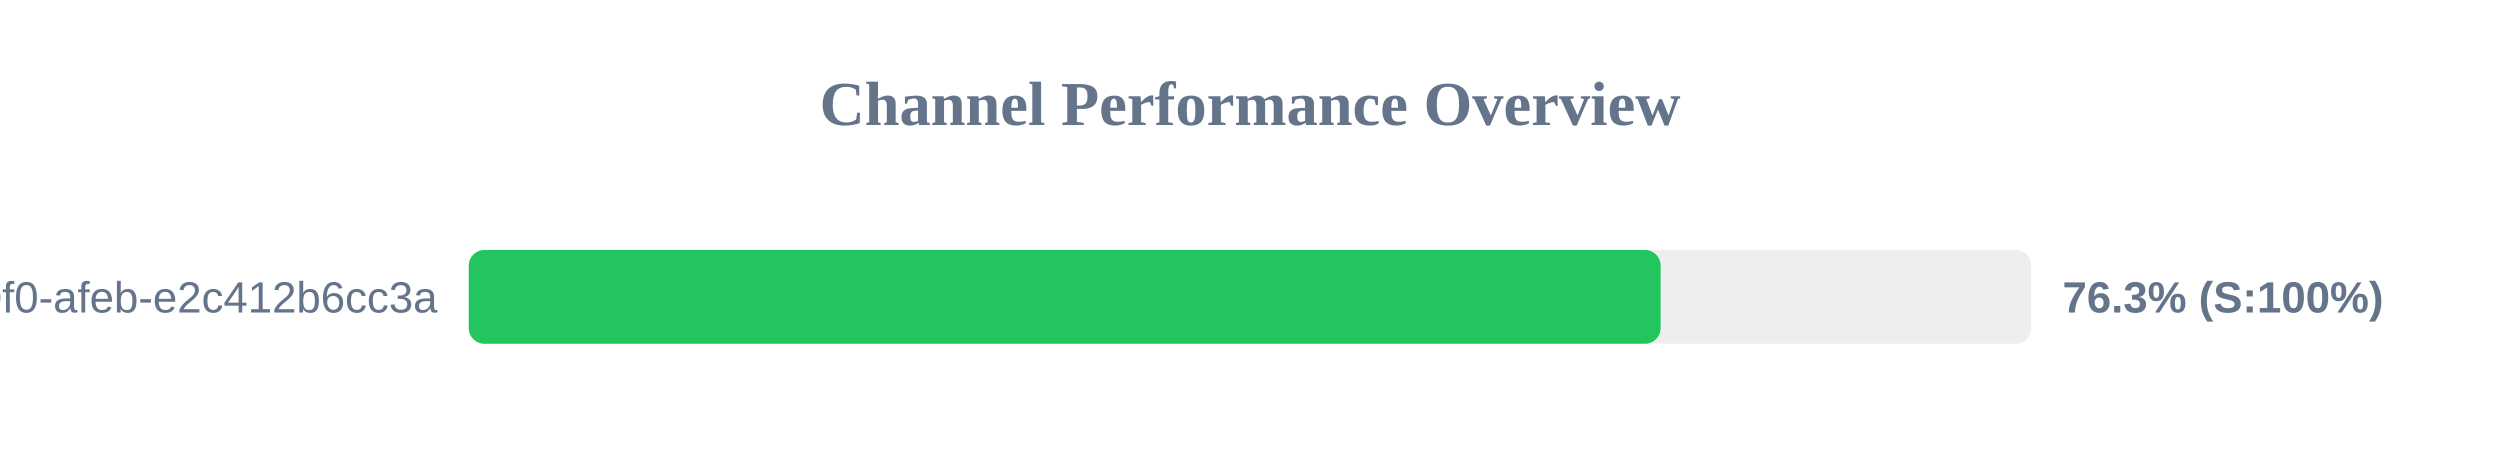
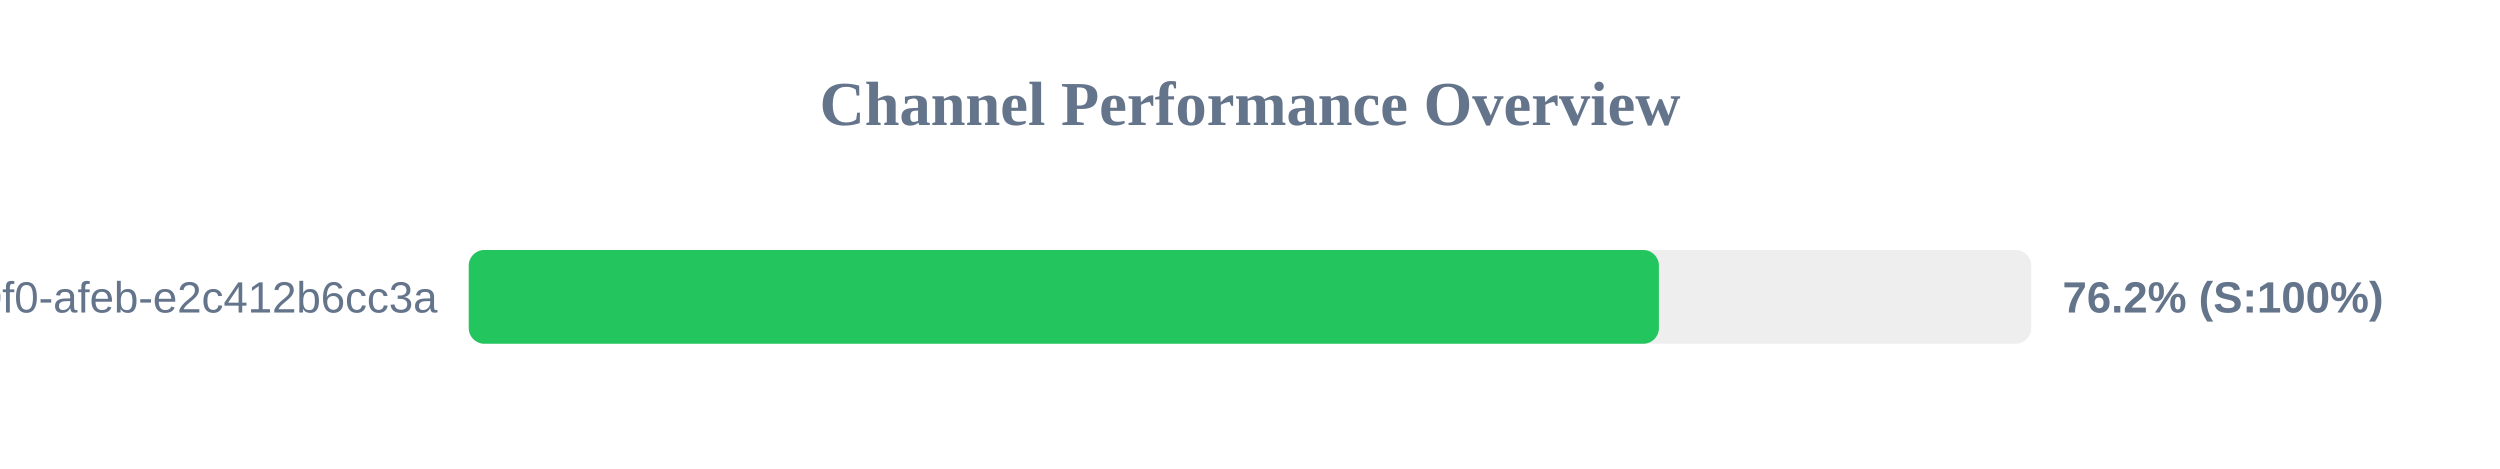
<svg xmlns="http://www.w3.org/2000/svg" width="800" height="150" version="1.1">
  <style>
        .row { font: 14px Arial; fill: #64748b; }
        .score { font: bold 14px Arial; fill: #64748b; }
    </style>
  <text x="400" y="40" text-anchor="middle" font-size="20px" font-weight="bold" fill="#64748b">Channel Performance Overview</text>
  <rect x="150" y="80" width="500" height="30" fill="#eee" rx="5" />
-   <rect x="150" y="80" width="381.4" height="30" fill="#22c55e" rx="5" />
+   <rect x="150" y="80" width="380.85" height="30" fill="#22c55e" rx="5" />
  <text x="140" y="100" text-anchor="end" class="row">?uuid=c6e02cd8-ce11-40f0-afeb-e2c412b6cc3a</text>
-   <text x="660" y="100" text-anchor="start" class="score">76.3% (S:100%)</text>
+   <text x="660" y="100" text-anchor="start" class="score">76.2% (S:100%)</text>
</svg>
